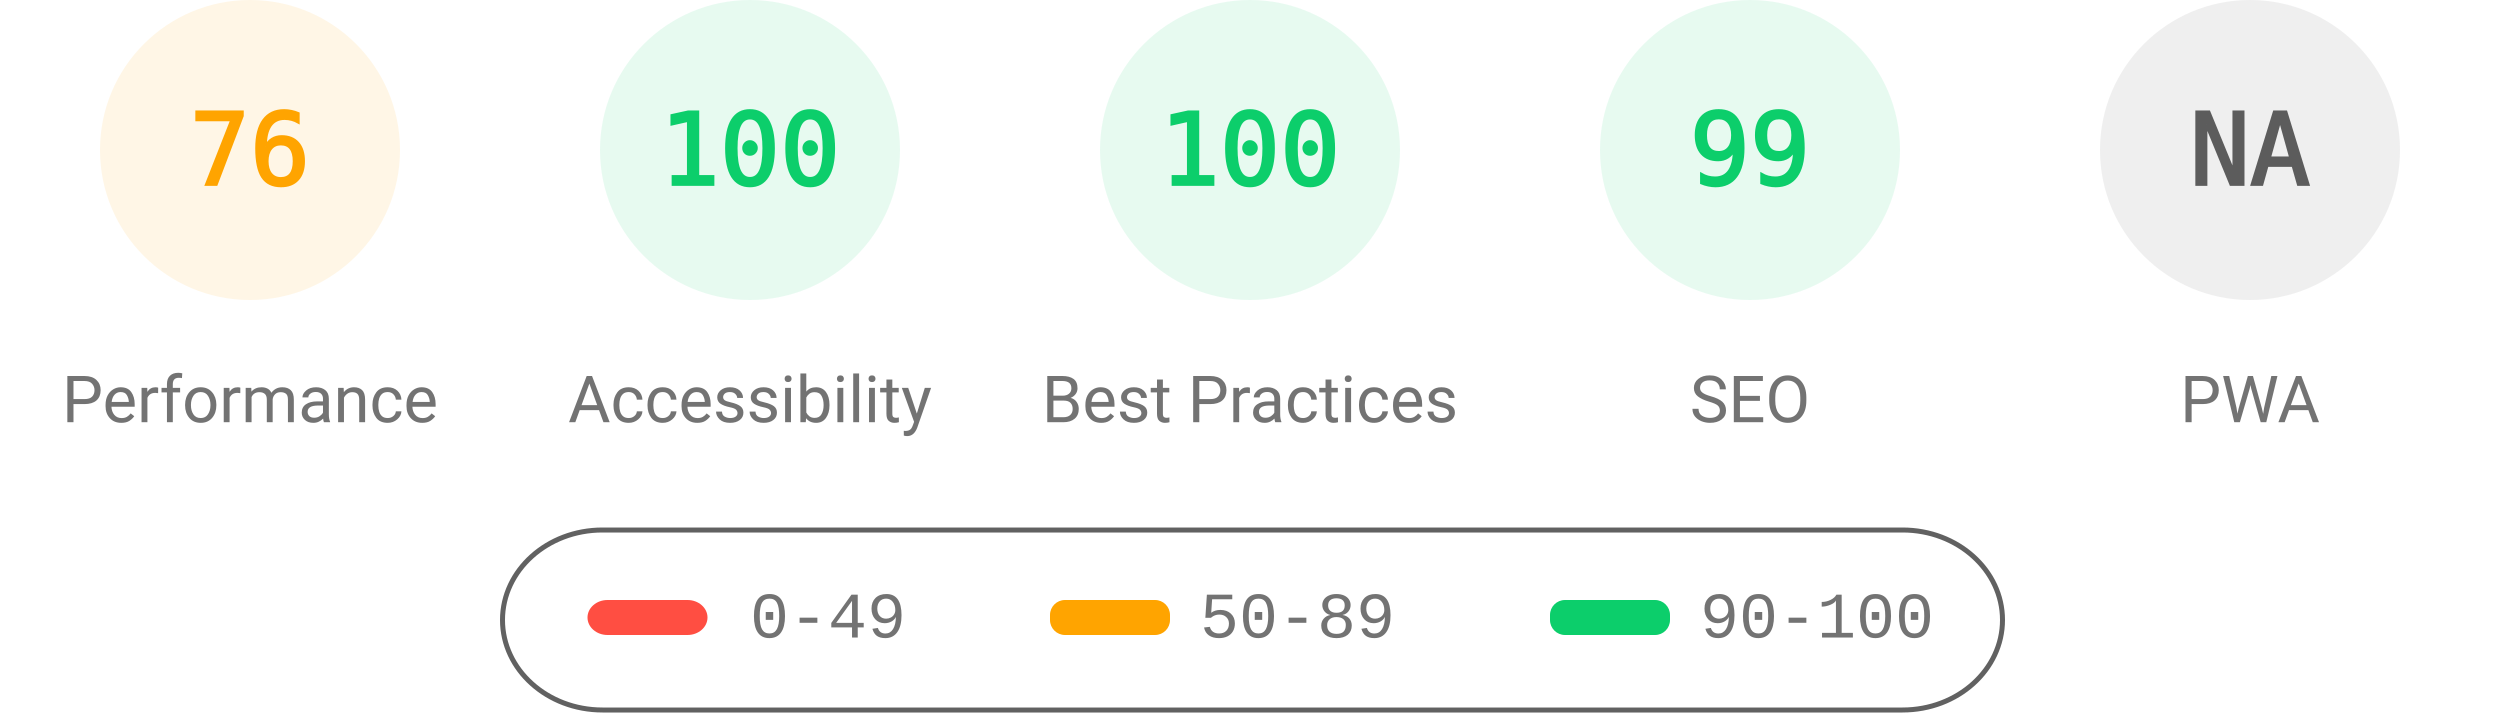
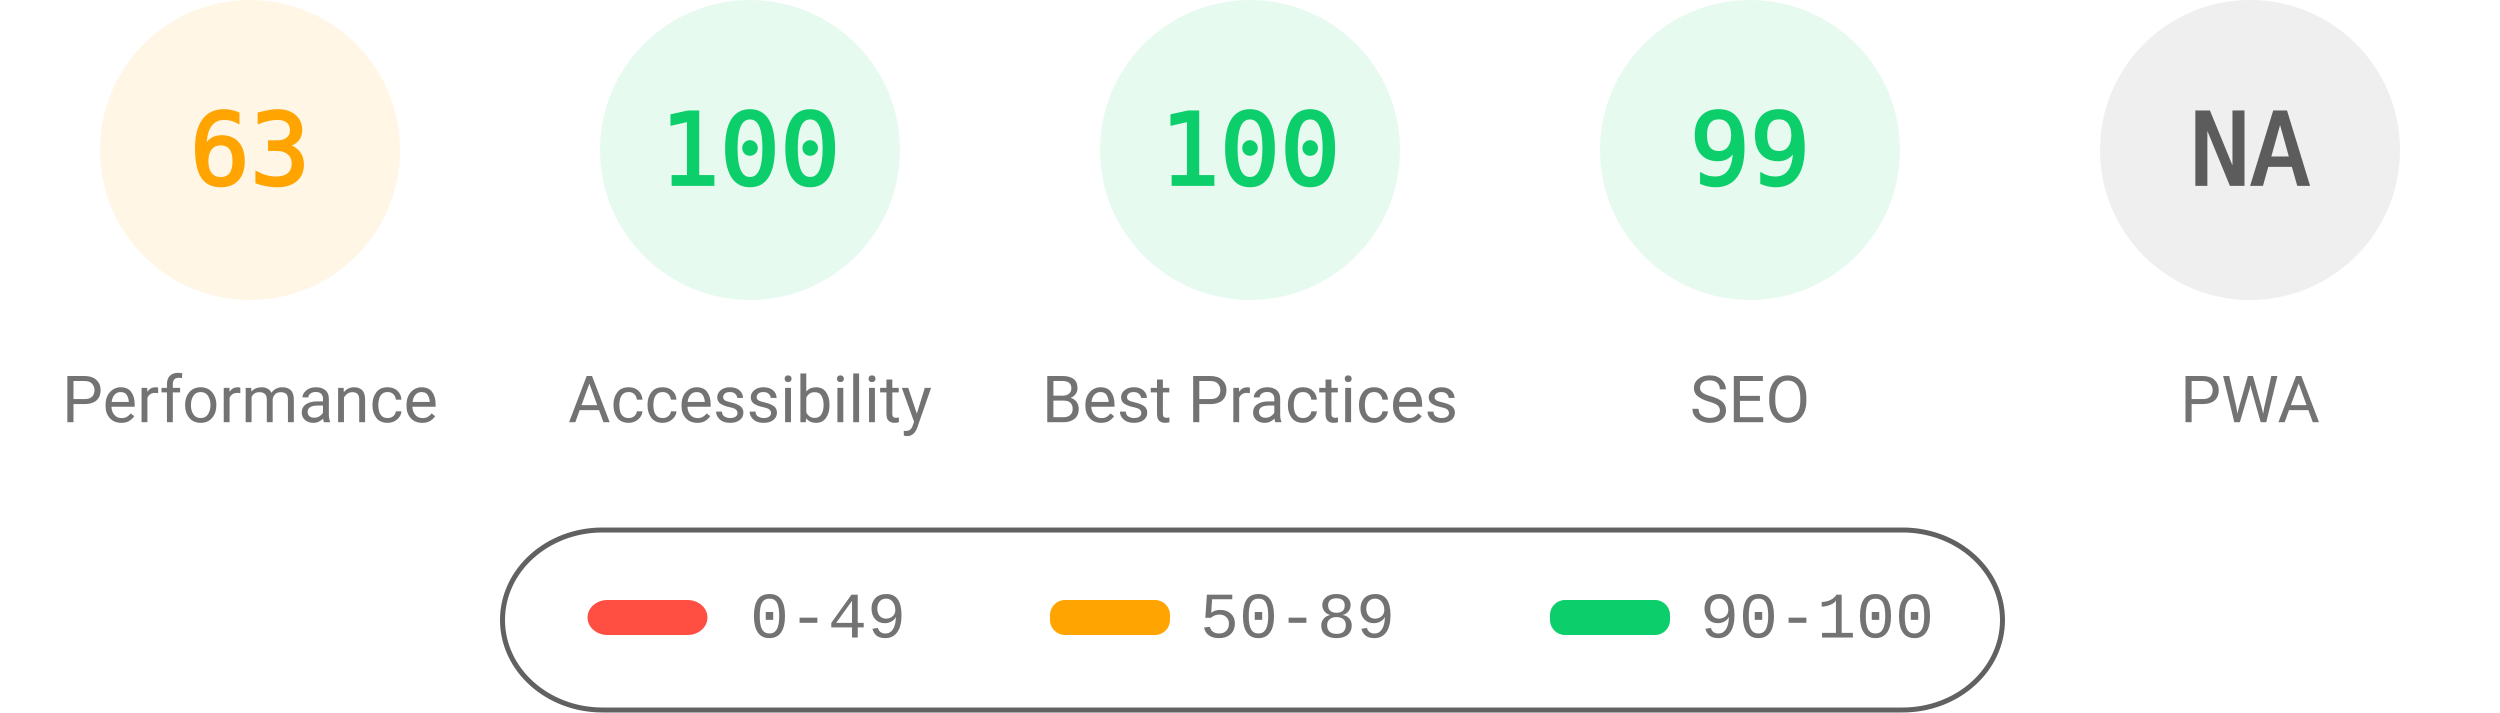
<svg xmlns="http://www.w3.org/2000/svg" fill="none" width="1000" height="285">
  <style>.gauge-base{opacity:.1}.gauge-arc{fill:none;animation-delay:250ms;stroke-linecap:round;transform:rotate(-90deg);transform-origin:100px 60px;animation:load-gauge 1s ease forwards}.guage-text{font-size:40px;font-family:monospace;text-align:center}.guage-red{color:#ff4e42;fill:#ff4e42;stroke:#ff4e42}.guage-orange{color:#ffa400;fill:#ffa400;stroke:#ffa400}.guage-green{color:#0cce6b;fill:#0cce6b;stroke:#0cce6b}.guage-undefined{color:#5c5c5c;fill:#5c5c5c;stroke:#5c5c5c}.guage-title{color:#737373;fill:#737373;stroke:none;font-size:26px;line-height:26px;font-family:Roboto,Halvetica,Arial,sans-serif}@keyframes load-gauge{from{stroke-dasharray:0 352.858}}</style>
  <svg class="guage-div guage-perf guage-orange" viewBox="0 0 200 200" width="200" height="200">
    <circle class="gauge-base" r="56" cx="100" cy="60" stroke-width="8" />
-     <circle class="gauge-arc guage-arc-1" r="56" cx="100" cy="60" stroke-width="8" style="stroke-dasharray:267.412,351.858" />
-     <text class="guage-text" x="100" y="60" alignment-baseline="central" dominant-baseline="central" text-anchor="middle">76</text>
+     <circle class="gauge-arc guage-arc-1" r="56" cx="100" cy="60" stroke-width="8" style="stroke-dasharray:221.671,351.858" />
+     <text class="guage-text" x="100" y="60" alignment-baseline="central" dominant-baseline="central" text-anchor="middle">63</text>
    <text class="guage-title" x="100" y="160" alignment-baseline="central" dominant-baseline="central" text-anchor="middle">Performance</text>
  </svg>
  <svg class="guage-div guage-acc guage-green" viewBox="0 0 200 200" width="200" height="200" x="200">
    <circle class="gauge-base" r="56" cx="100" cy="60" stroke-width="8" />
    <circle class="gauge-arc guage-arc-2" r="56" cx="100" cy="60" stroke-width="8" style="stroke-dasharray:351.858,351.858" />
    <text class="guage-text" x="100" y="60" alignment-baseline="central" dominant-baseline="central" text-anchor="middle">100</text>
    <text class="guage-title" x="100" y="160" alignment-baseline="central" dominant-baseline="central" text-anchor="middle">Accessibility</text>
  </svg>
  <svg class="guage-div guage-best guage-green" viewBox="0 0 200 200" width="200" height="200" x="400">
    <circle class="gauge-base" r="56" cx="100" cy="60" stroke-width="8" />
    <circle class="gauge-arc guage-arc-3" r="56" cx="100" cy="60" stroke-width="8" style="stroke-dasharray:351.858,351.858" />
    <text class="guage-text" x="100" y="60" alignment-baseline="central" dominant-baseline="central" text-anchor="middle">100</text>
    <text class="guage-title" x="100" y="160" alignment-baseline="central" dominant-baseline="central" text-anchor="middle">Best Practices</text>
  </svg>
  <svg class="guage-div guage-seo guage-green" viewBox="0 0 200 200" width="200" height="200" x="600">
    <circle class="gauge-base" r="56" cx="100" cy="60" stroke-width="8" />
    <circle class="gauge-arc guage-arc-4" r="56" cx="100" cy="60" stroke-width="8" style="stroke-dasharray:348.339,351.858" />
    <text class="guage-text" x="100" y="60" alignment-baseline="central" dominant-baseline="central" text-anchor="middle">99</text>
    <text class="guage-title" x="100" y="160" alignment-baseline="central" dominant-baseline="central" text-anchor="middle">SEO</text>
  </svg>
  <svg class="guage-div guage-pwa guage-undefined" viewBox="0 0 200 200" width="200" height="200" x="800">
    <circle class="gauge-base" r="56" cx="100" cy="60" stroke-width="8" />
    <circle class="gauge-arc guage-arc-4" r="56" cx="100" cy="60" stroke-width="8" style="stroke-dasharray:351.858,351.858" />
    <text class="guage-text" x="100" y="60" alignment-baseline="central" dominant-baseline="central" text-anchor="middle">NA</text>
    <text class="guage-title" x="100" y="160" alignment-baseline="central" dominant-baseline="central" text-anchor="middle">PWA</text>
  </svg>
  <svg width="604" height="76" x="200" y="210">
    <path fill="none" id="canvas_background" d="M-1-1h604v80H-1z" />
    <rect fill-opacity="0" stroke="#616161" stroke-width="2" rx="40" id="svg_2" height="72" width="600" y="2" x="1" fill="#000" />
    <rect stroke="#000" rx="8" id="svg_3" height="14" width="48" y="30" x="35" stroke-opacity="null" stroke-width="0" fill="#ff4e42" />
    <rect stroke="#000" rx="6" id="svg_4" height="14" width="48" y="30" x="220" stroke-opacity="null" stroke-width="0" fill="#ffa400" />
    <rect stroke="#000" rx="6" id="svg_5" height="14" width="48" y="30" x="420" stroke-opacity="null" stroke-width="0" fill="#0cce6b" />
    <text xml:space="preserve" text-anchor="start" font-family="'Courier New', Courier, monospace" font-size="26" id="svg_6" y="45" x="100" stroke-opacity="null" stroke-width="0" stroke="#000" fill="#737373">0-49</text>
    <text xml:space="preserve" text-anchor="start" font-family="'Courier New', Courier, monospace" font-size="26" id="svg_7" y="45" x="280" stroke-opacity="null" stroke-width="0" stroke="#000" fill="#737373">50-89</text>
    <text xml:space="preserve" text-anchor="start" font-family="'Courier New', Courier, monospace" font-size="26" id="svg_8" y="45" x="480" stroke-opacity="null" stroke-width="0" stroke="#000" fill="#737373">90-100</text>
  </svg>
</svg>
